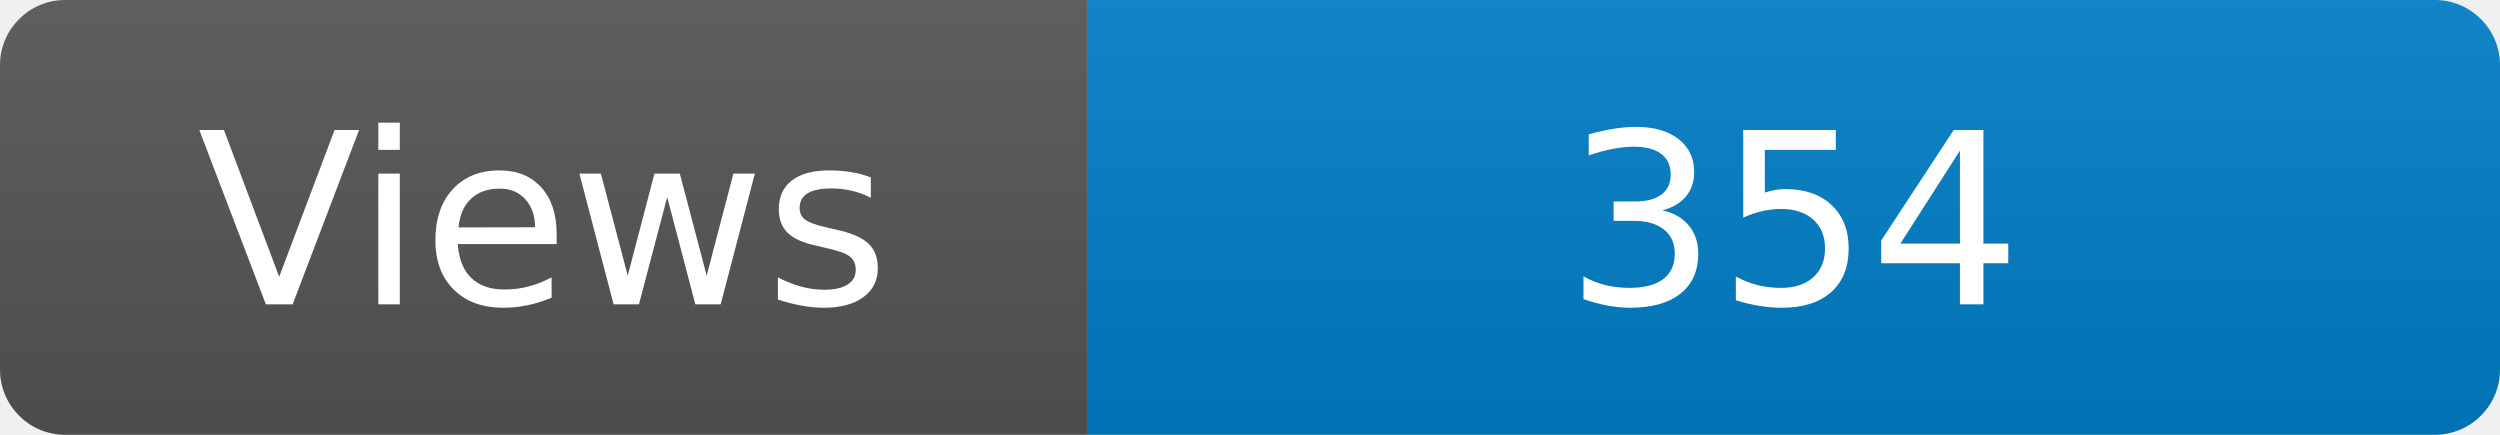
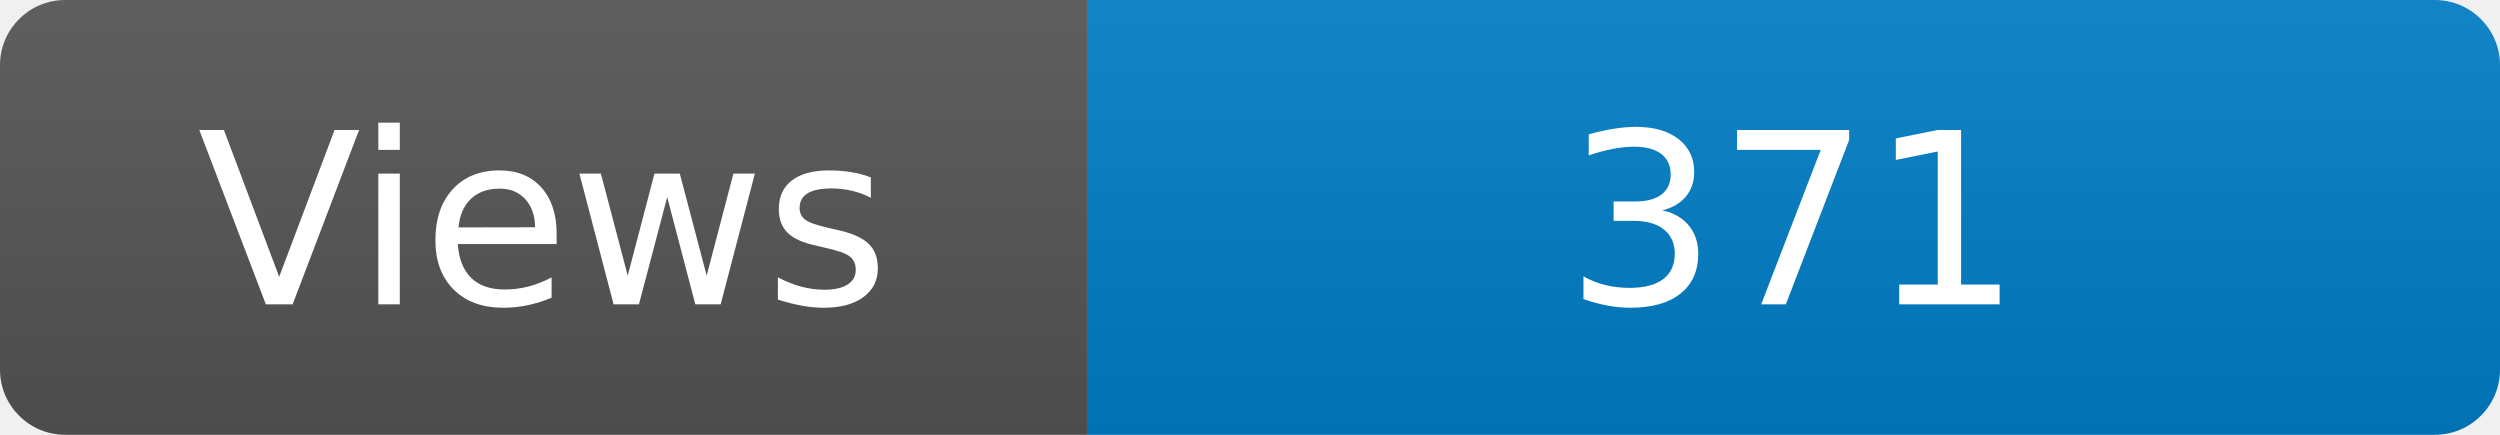
<svg xmlns="http://www.w3.org/2000/svg" width="115" height="20" role="img" aria-label="Maintained?: yes">
  <linearGradient id="s" x2="0" y2="100%">
    <stop offset="0" stop-color="#bbb" stop-opacity=".1" />
    <stop offset="1" stop-opacity=".1" />
  </linearGradient>
  <clipPath id="r">
    <rect width="115" height="20" rx="3" fill="#fff" />
  </clipPath>
  <g clip-path="url(#r)">
    <rect width="50" height="20" fill="#555" />
    <rect x="50" width="160" height="20" fill="#007ec6" />
    <rect width="115" height="20" fill="url(#s)" />
  </g>
  <g fill="#fff" text-anchor="middle" font-family="Verdana,Geneva,DejaVu Sans,sans-serif" font-size="110">
    <text x="250" y="140" transform="scale(.1)" fill="#fff">Views</text>
-     <text x="825" y="140" transform="scale(.1)" fill="#fff">354</text>
+     <text x="825" y="140" transform="scale(.1)" fill="#fff">371</text>
  </g>
</svg>
